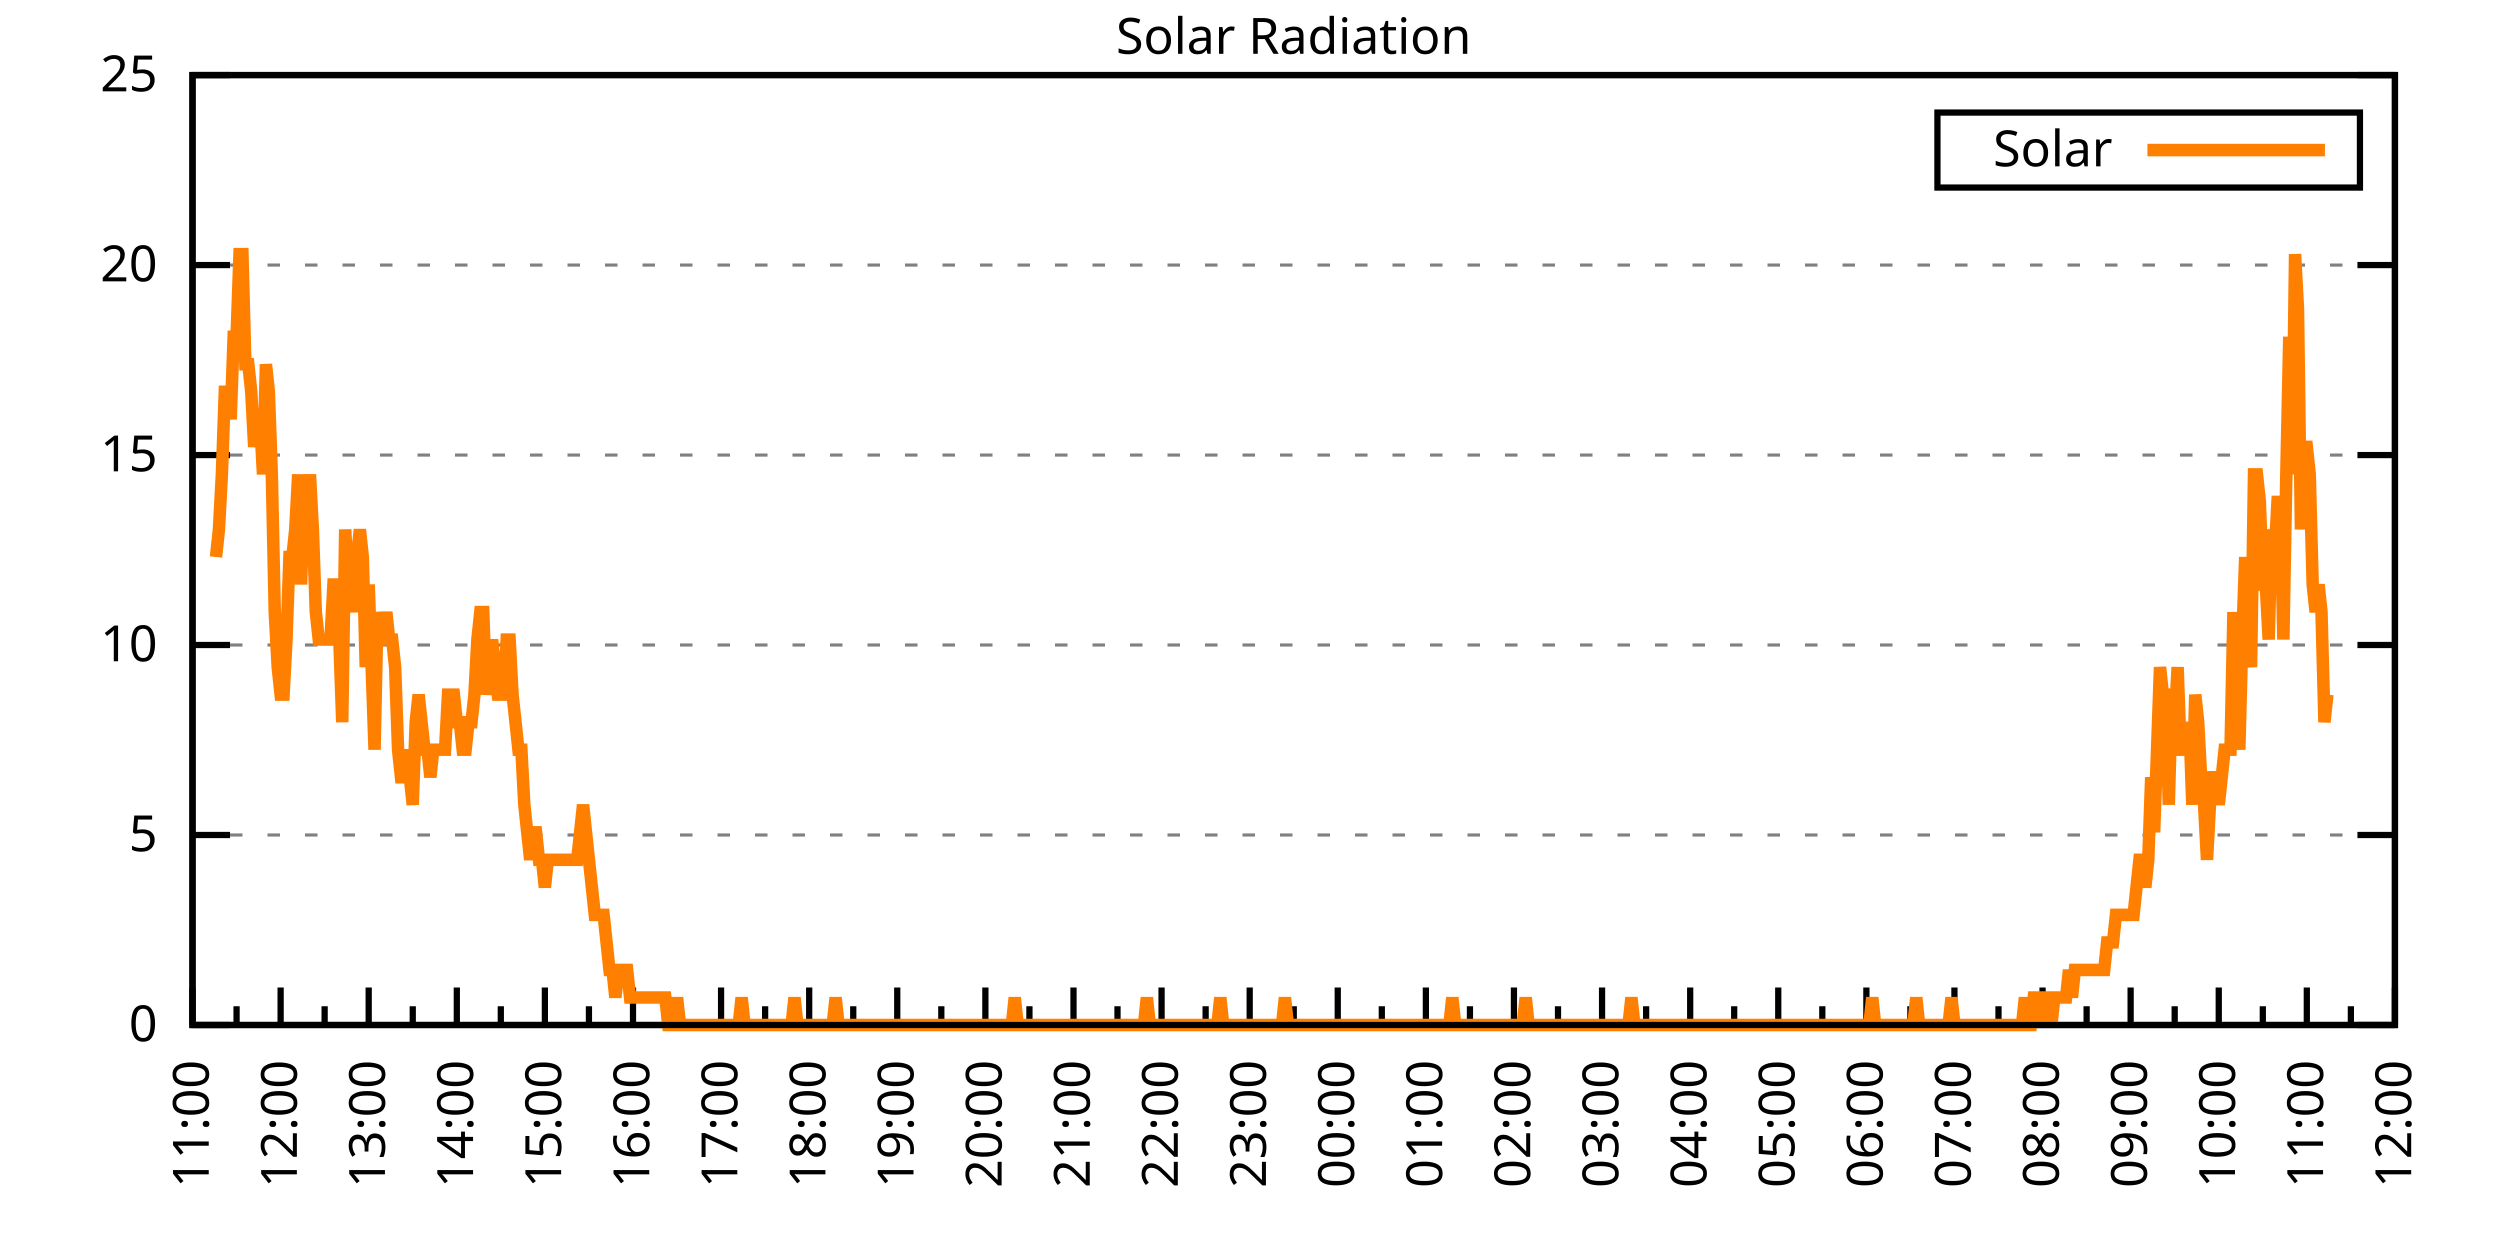
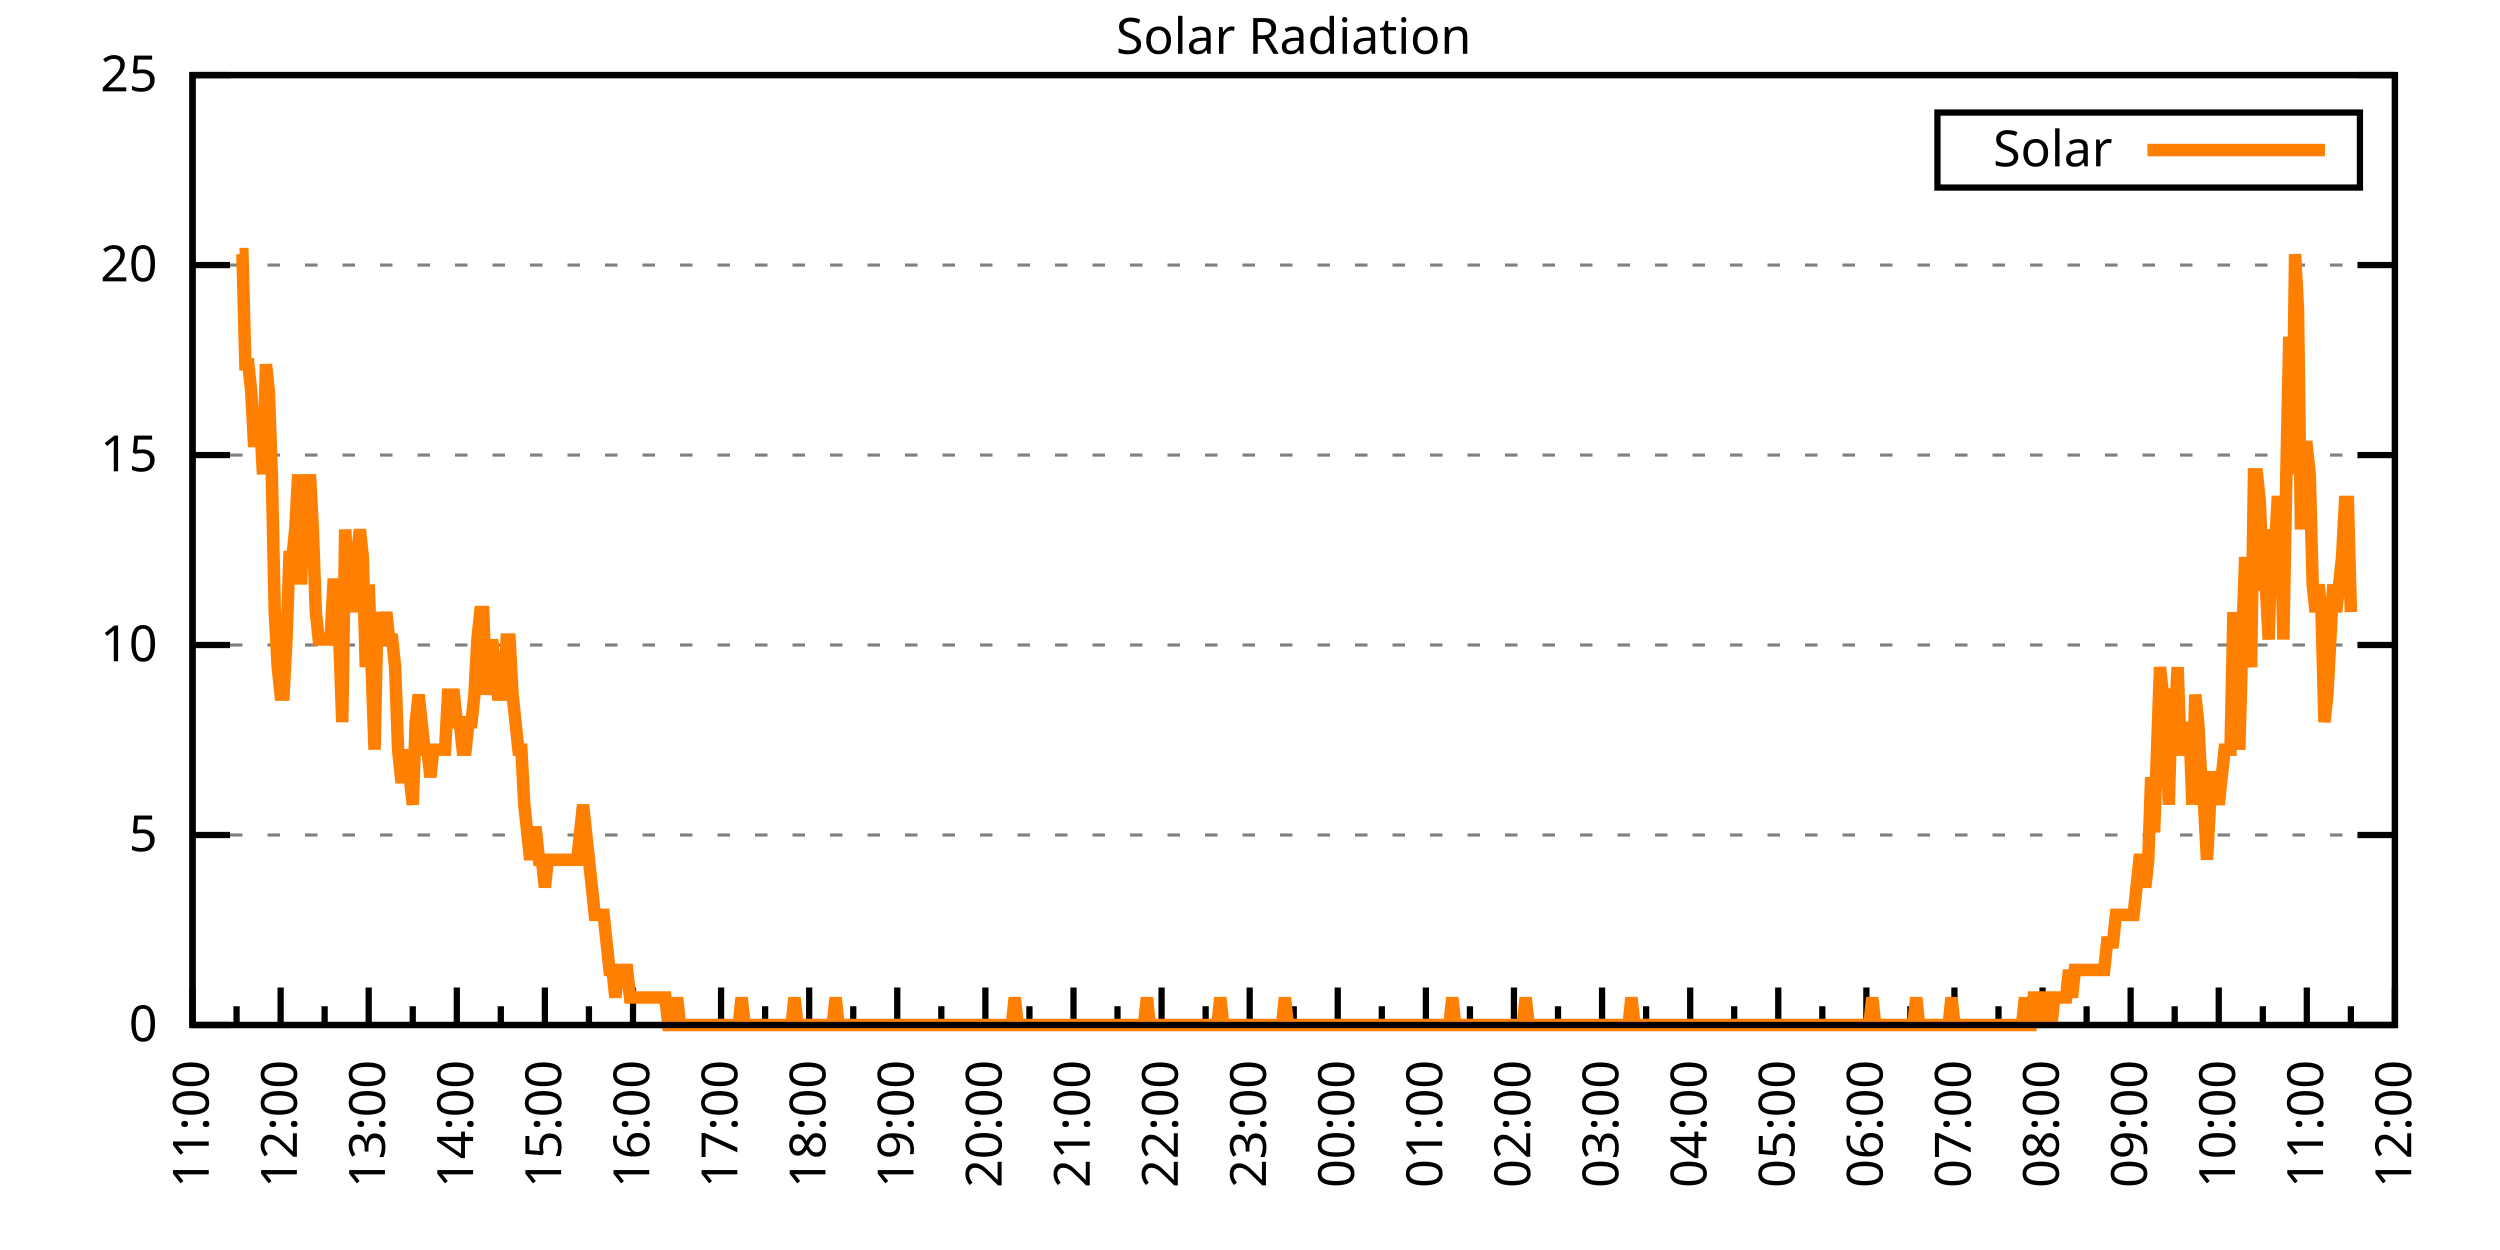
<svg xmlns="http://www.w3.org/2000/svg" xmlns:xlink="http://www.w3.org/1999/xlink" width="400" height="200" viewBox="0 0 400 200">
  <g id="gnuplot_canvas">
    <rect x="0" y="0" width="400" height="200" fill="none" />
    <defs>
      <circle id="gpDot" r="0.5" stroke-width="0.5" stroke="currentColor" />
      <path id="gpPt0" stroke-width="0.333" stroke="currentColor" d="M-1,0 h2 M0,-1 v2" />
      <path id="gpPt1" stroke-width="0.333" stroke="currentColor" d="M-1,-1 L1,1 M1,-1 L-1,1" />
      <path id="gpPt2" stroke-width="0.333" stroke="currentColor" d="M-1,0 L1,0 M0,-1 L0,1 M-1,-1 L1,1 M-1,1 L1,-1" />
      <rect id="gpPt3" stroke-width="0.333" stroke="currentColor" x="-1" y="-1" width="2" height="2" />
      <rect id="gpPt4" stroke-width="0.333" stroke="currentColor" fill="currentColor" x="-1" y="-1" width="2" height="2" />
      <circle id="gpPt5" stroke-width="0.333" stroke="currentColor" cx="0" cy="0" r="1" />
      <use xlink:href="#gpPt5" id="gpPt6" fill="currentColor" stroke="none" />
      <path id="gpPt7" stroke-width="0.333" stroke="currentColor" d="M0,-1.33 L-1.33,0.67 L1.33,0.67 z" />
      <use xlink:href="#gpPt7" id="gpPt8" fill="currentColor" stroke="none" />
      <use xlink:href="#gpPt7" id="gpPt9" stroke="currentColor" transform="rotate(180)" />
      <use xlink:href="#gpPt9" id="gpPt10" fill="currentColor" stroke="none" />
      <use xlink:href="#gpPt3" id="gpPt11" stroke="currentColor" transform="rotate(45)" />
      <use xlink:href="#gpPt11" id="gpPt12" fill="currentColor" stroke="none" />
      <path id="gpPt13" stroke-width="0.333" stroke="currentColor" d="M0,1.330 L1.265,0.411 L0.782,-1.067 L-0.782,-1.076 L-1.265,0.411 z" />
      <use xlink:href="#gpPt13" id="gpPt14" fill="currentColor" stroke="none" />
      <filter id="textbox" filterUnits="objectBoundingBox" x="0" y="0" height="1" width="1">
        <feFlood flood-color="white" flood-opacity="1" result="bgnd" />
        <feComposite in="SourceGraphic" in2="bgnd" operator="atop" />
      </filter>
      <filter id="greybox" filterUnits="objectBoundingBox" x="0" y="0" height="1" width="1">
        <feFlood flood-color="lightgrey" flood-opacity="1" result="grey" />
        <feComposite in="SourceGraphic" in2="grey" operator="atop" />
      </filter>
    </defs>
    <g fill="none" color="white" stroke="currentColor" stroke-width="1.00" stroke-linecap="butt" stroke-linejoin="miter">
</g>
    <g fill="none" color="black" stroke="currentColor" stroke-width="1.00" stroke-linecap="butt" stroke-linejoin="miter">
      <g stroke="none" shape-rendering="crispEdges">
        <polygon fill="rgb(255, 255, 255)" points="30.80,164.00 383.18,164.00 383.18,12.02 30.80,12.02 " />
      </g>
    </g>
    <g fill="none" color="black" stroke="currentColor" stroke-width="1.00" stroke-linecap="butt" stroke-linejoin="miter">
</g>
    <g fill="none" color="black" stroke="black" stroke-width="0.50" stroke-linecap="butt" stroke-linejoin="miter">
</g>
    <g fill="none" color="gray" stroke="currentColor" stroke-width="0.50" stroke-linecap="butt" stroke-linejoin="miter">
      <path stroke="gray" stroke-dasharray="2,4" class="gridline" d="M30.80,164.00 L383.19,164.00  " />
    </g>
    <g fill="none" color="gray" stroke="gray" stroke-width="1.00" stroke-linecap="butt" stroke-linejoin="miter">
</g>
    <g fill="none" color="black" stroke="currentColor" stroke-width="1.00" stroke-linecap="butt" stroke-linejoin="miter">
      <path stroke="black" d="M30.80,164.00 L36.80,164.00 M383.19,164.00 L377.19,164.00  " />
      <g transform="translate(25.20,166.60)" stroke="none" fill="black" font-family="Sans" font-size="8.00" text-anchor="end">
        <text>
          <tspan font-family="Sans"> 0</tspan>
        </text>
      </g>
    </g>
    <g fill="none" color="black" stroke="currentColor" stroke-width="1.00" stroke-linecap="butt" stroke-linejoin="miter">
</g>
    <g fill="none" color="black" stroke="black" stroke-width="0.50" stroke-linecap="butt" stroke-linejoin="miter">
</g>
    <g fill="none" color="gray" stroke="currentColor" stroke-width="0.50" stroke-linecap="butt" stroke-linejoin="miter">
      <path stroke="gray" stroke-dasharray="2,4" class="gridline" d="M30.80,133.60 L383.19,133.60  " />
    </g>
    <g fill="none" color="gray" stroke="gray" stroke-width="1.00" stroke-linecap="butt" stroke-linejoin="miter">
</g>
    <g fill="none" color="black" stroke="currentColor" stroke-width="1.00" stroke-linecap="butt" stroke-linejoin="miter">
      <path stroke="black" d="M30.80,133.60 L36.80,133.60 M383.19,133.60 L377.19,133.60  " />
      <g transform="translate(25.20,136.20)" stroke="none" fill="black" font-family="Sans" font-size="8.00" text-anchor="end">
        <text>
          <tspan font-family="Sans"> 5</tspan>
        </text>
      </g>
    </g>
    <g fill="none" color="black" stroke="currentColor" stroke-width="1.00" stroke-linecap="butt" stroke-linejoin="miter">
</g>
    <g fill="none" color="black" stroke="black" stroke-width="0.50" stroke-linecap="butt" stroke-linejoin="miter">
</g>
    <g fill="none" color="gray" stroke="currentColor" stroke-width="0.50" stroke-linecap="butt" stroke-linejoin="miter">
      <path stroke="gray" stroke-dasharray="2,4" class="gridline" d="M30.80,103.20 L383.19,103.20  " />
    </g>
    <g fill="none" color="gray" stroke="gray" stroke-width="1.00" stroke-linecap="butt" stroke-linejoin="miter">
</g>
    <g fill="none" color="black" stroke="currentColor" stroke-width="1.00" stroke-linecap="butt" stroke-linejoin="miter">
      <path stroke="black" d="M30.80,103.20 L36.80,103.20 M383.19,103.20 L377.19,103.20  " />
      <g transform="translate(25.20,105.80)" stroke="none" fill="black" font-family="Sans" font-size="8.00" text-anchor="end">
        <text>
          <tspan font-family="Sans"> 10</tspan>
        </text>
      </g>
    </g>
    <g fill="none" color="black" stroke="currentColor" stroke-width="1.00" stroke-linecap="butt" stroke-linejoin="miter">
</g>
    <g fill="none" color="black" stroke="black" stroke-width="0.50" stroke-linecap="butt" stroke-linejoin="miter">
</g>
    <g fill="none" color="gray" stroke="currentColor" stroke-width="0.50" stroke-linecap="butt" stroke-linejoin="miter">
      <path stroke="gray" stroke-dasharray="2,4" class="gridline" d="M30.80,72.81 L383.19,72.81  " />
    </g>
    <g fill="none" color="gray" stroke="gray" stroke-width="1.00" stroke-linecap="butt" stroke-linejoin="miter">
</g>
    <g fill="none" color="black" stroke="currentColor" stroke-width="1.00" stroke-linecap="butt" stroke-linejoin="miter">
      <path stroke="black" d="M30.80,72.81 L36.80,72.81 M383.19,72.81 L377.19,72.81  " />
      <g transform="translate(25.20,75.41)" stroke="none" fill="black" font-family="Sans" font-size="8.00" text-anchor="end">
        <text>
          <tspan font-family="Sans"> 15</tspan>
        </text>
      </g>
    </g>
    <g fill="none" color="black" stroke="currentColor" stroke-width="1.00" stroke-linecap="butt" stroke-linejoin="miter">
</g>
    <g fill="none" color="black" stroke="black" stroke-width="0.50" stroke-linecap="butt" stroke-linejoin="miter">
</g>
    <g fill="none" color="gray" stroke="currentColor" stroke-width="0.50" stroke-linecap="butt" stroke-linejoin="miter">
      <path stroke="gray" stroke-dasharray="2,4" class="gridline" d="M30.80,42.41 L383.19,42.41  " />
    </g>
    <g fill="none" color="gray" stroke="gray" stroke-width="1.00" stroke-linecap="butt" stroke-linejoin="miter">
</g>
    <g fill="none" color="black" stroke="currentColor" stroke-width="1.00" stroke-linecap="butt" stroke-linejoin="miter">
      <path stroke="black" d="M30.80,42.41 L36.80,42.41 M383.19,42.41 L377.19,42.41  " />
      <g transform="translate(25.20,45.01)" stroke="none" fill="black" font-family="Sans" font-size="8.00" text-anchor="end">
        <text>
          <tspan font-family="Sans"> 20</tspan>
        </text>
      </g>
    </g>
    <g fill="none" color="black" stroke="currentColor" stroke-width="1.00" stroke-linecap="butt" stroke-linejoin="miter">
</g>
    <g fill="none" color="black" stroke="black" stroke-width="0.50" stroke-linecap="butt" stroke-linejoin="miter">
</g>
    <g fill="none" color="gray" stroke="currentColor" stroke-width="0.50" stroke-linecap="butt" stroke-linejoin="miter">
      <path stroke="gray" stroke-dasharray="2,4" class="gridline" d="M30.80,12.01 L383.19,12.01  " />
    </g>
    <g fill="none" color="gray" stroke="gray" stroke-width="1.00" stroke-linecap="butt" stroke-linejoin="miter">
</g>
    <g fill="none" color="black" stroke="currentColor" stroke-width="1.00" stroke-linecap="butt" stroke-linejoin="miter">
      <path stroke="black" d="M30.80,12.01 L36.80,12.01 M383.19,12.01 L377.19,12.01  " />
      <g transform="translate(25.20,14.61)" stroke="none" fill="black" font-family="Sans" font-size="8.00" text-anchor="end">
        <text>
          <tspan font-family="Sans"> 25</tspan>
        </text>
      </g>
    </g>
    <g fill="none" color="black" stroke="currentColor" stroke-width="1.00" stroke-linecap="butt" stroke-linejoin="miter">
      <path stroke="black" d="M30.80,164.00 L30.80,158.00  " />
      <g transform="translate(33.40,169.60) rotate(270)" stroke="none" fill="black" font-family="Sans" font-size="8.00" text-anchor="end">
        <text>
          <tspan font-family="Sans">11:00</tspan>
        </text>
      </g>
    </g>
    <g fill="none" color="black" stroke="currentColor" stroke-width="1.00" stroke-linecap="butt" stroke-linejoin="miter">
      <path stroke="black" d="M37.85,164.00 L37.85,161.00 M44.90,164.00 L44.90,158.00  " />
      <g transform="translate(47.50,169.60) rotate(270)" stroke="none" fill="black" font-family="Sans" font-size="8.00" text-anchor="end">
        <text>
          <tspan font-family="Sans">12:00</tspan>
        </text>
      </g>
    </g>
    <g fill="none" color="black" stroke="currentColor" stroke-width="1.00" stroke-linecap="butt" stroke-linejoin="miter">
      <path stroke="black" d="M51.94,164.00 L51.94,161.00 M58.99,164.00 L58.99,158.00  " />
      <g transform="translate(61.59,169.60) rotate(270)" stroke="none" fill="black" font-family="Sans" font-size="8.00" text-anchor="end">
        <text>
          <tspan font-family="Sans">13:00</tspan>
        </text>
      </g>
    </g>
    <g fill="none" color="black" stroke="currentColor" stroke-width="1.00" stroke-linecap="butt" stroke-linejoin="miter">
      <path stroke="black" d="M66.04,164.00 L66.04,161.00 M73.09,164.00 L73.09,158.00  " />
      <g transform="translate(75.69,169.60) rotate(270)" stroke="none" fill="black" font-family="Sans" font-size="8.00" text-anchor="end">
        <text>
          <tspan font-family="Sans">14:00</tspan>
        </text>
      </g>
    </g>
    <g fill="none" color="black" stroke="currentColor" stroke-width="1.00" stroke-linecap="butt" stroke-linejoin="miter">
      <path stroke="black" d="M80.13,164.00 L80.13,161.00 M87.18,164.00 L87.18,158.00  " />
      <g transform="translate(89.78,169.60) rotate(270)" stroke="none" fill="black" font-family="Sans" font-size="8.00" text-anchor="end">
        <text>
          <tspan font-family="Sans">15:00</tspan>
        </text>
      </g>
    </g>
    <g fill="none" color="black" stroke="currentColor" stroke-width="1.00" stroke-linecap="butt" stroke-linejoin="miter">
      <path stroke="black" d="M94.23,164.00 L94.23,161.00 M101.28,164.00 L101.28,158.00  " />
      <g transform="translate(103.88,169.60) rotate(270)" stroke="none" fill="black" font-family="Sans" font-size="8.00" text-anchor="end">
        <text>
          <tspan font-family="Sans">16:00</tspan>
        </text>
      </g>
    </g>
    <g fill="none" color="black" stroke="currentColor" stroke-width="1.00" stroke-linecap="butt" stroke-linejoin="miter">
      <path stroke="black" d="M108.33,164.00 L108.33,161.00 M115.37,164.00 L115.37,158.00  " />
      <g transform="translate(117.97,169.60) rotate(270)" stroke="none" fill="black" font-family="Sans" font-size="8.00" text-anchor="end">
        <text>
          <tspan font-family="Sans">17:00</tspan>
        </text>
      </g>
    </g>
    <g fill="none" color="black" stroke="currentColor" stroke-width="1.00" stroke-linecap="butt" stroke-linejoin="miter">
      <path stroke="black" d="M122.42,164.00 L122.42,161.00 M129.47,164.00 L129.47,158.00  " />
      <g transform="translate(132.07,169.60) rotate(270)" stroke="none" fill="black" font-family="Sans" font-size="8.00" text-anchor="end">
        <text>
          <tspan font-family="Sans">18:00</tspan>
        </text>
      </g>
    </g>
    <g fill="none" color="black" stroke="currentColor" stroke-width="1.00" stroke-linecap="butt" stroke-linejoin="miter">
      <path stroke="black" d="M136.52,164.00 L136.52,161.00 M143.56,164.00 L143.56,158.00  " />
      <g transform="translate(146.16,169.60) rotate(270)" stroke="none" fill="black" font-family="Sans" font-size="8.00" text-anchor="end">
        <text>
          <tspan font-family="Sans">19:00</tspan>
        </text>
      </g>
    </g>
    <g fill="none" color="black" stroke="currentColor" stroke-width="1.00" stroke-linecap="butt" stroke-linejoin="miter">
      <path stroke="black" d="M150.61,164.00 L150.61,161.00 M157.66,164.00 L157.66,158.00  " />
      <g transform="translate(160.26,169.60) rotate(270)" stroke="none" fill="black" font-family="Sans" font-size="8.00" text-anchor="end">
        <text>
          <tspan font-family="Sans">20:00</tspan>
        </text>
      </g>
    </g>
    <g fill="none" color="black" stroke="currentColor" stroke-width="1.00" stroke-linecap="butt" stroke-linejoin="miter">
      <path stroke="black" d="M164.71,164.00 L164.71,161.00 M171.76,164.00 L171.76,158.00  " />
      <g transform="translate(174.36,169.60) rotate(270)" stroke="none" fill="black" font-family="Sans" font-size="8.00" text-anchor="end">
        <text>
          <tspan font-family="Sans">21:00</tspan>
        </text>
      </g>
    </g>
    <g fill="none" color="black" stroke="currentColor" stroke-width="1.00" stroke-linecap="butt" stroke-linejoin="miter">
      <path stroke="black" d="M178.80,164.00 L178.80,161.00 M185.85,164.00 L185.85,158.00  " />
      <g transform="translate(188.45,169.60) rotate(270)" stroke="none" fill="black" font-family="Sans" font-size="8.00" text-anchor="end">
        <text>
          <tspan font-family="Sans">22:00</tspan>
        </text>
      </g>
    </g>
    <g fill="none" color="black" stroke="currentColor" stroke-width="1.00" stroke-linecap="butt" stroke-linejoin="miter">
      <path stroke="black" d="M192.90,164.00 L192.90,161.00 M199.95,164.00 L199.95,158.00  " />
      <g transform="translate(202.55,169.60) rotate(270)" stroke="none" fill="black" font-family="Sans" font-size="8.00" text-anchor="end">
        <text>
          <tspan font-family="Sans">23:00</tspan>
        </text>
      </g>
    </g>
    <g fill="none" color="black" stroke="currentColor" stroke-width="1.00" stroke-linecap="butt" stroke-linejoin="miter">
      <path stroke="black" d="M207.00,164.00 L207.00,161.00 M214.04,164.00 L214.04,158.00  " />
      <g transform="translate(216.64,169.60) rotate(270)" stroke="none" fill="black" font-family="Sans" font-size="8.00" text-anchor="end">
        <text>
          <tspan font-family="Sans">00:00</tspan>
        </text>
      </g>
    </g>
    <g fill="none" color="black" stroke="currentColor" stroke-width="1.00" stroke-linecap="butt" stroke-linejoin="miter">
      <path stroke="black" d="M221.09,164.00 L221.09,161.00 M228.14,164.00 L228.14,158.00  " />
      <g transform="translate(230.74,169.60) rotate(270)" stroke="none" fill="black" font-family="Sans" font-size="8.00" text-anchor="end">
        <text>
          <tspan font-family="Sans">01:00</tspan>
        </text>
      </g>
    </g>
    <g fill="none" color="black" stroke="currentColor" stroke-width="1.00" stroke-linecap="butt" stroke-linejoin="miter">
      <path stroke="black" d="M235.19,164.00 L235.19,161.00 M242.23,164.00 L242.23,158.00  " />
      <g transform="translate(244.83,169.60) rotate(270)" stroke="none" fill="black" font-family="Sans" font-size="8.00" text-anchor="end">
        <text>
          <tspan font-family="Sans">02:00</tspan>
        </text>
      </g>
    </g>
    <g fill="none" color="black" stroke="currentColor" stroke-width="1.00" stroke-linecap="butt" stroke-linejoin="miter">
      <path stroke="black" d="M249.28,164.00 L249.28,161.00 M256.33,164.00 L256.33,158.00  " />
      <g transform="translate(258.93,169.60) rotate(270)" stroke="none" fill="black" font-family="Sans" font-size="8.00" text-anchor="end">
        <text>
          <tspan font-family="Sans">03:00</tspan>
        </text>
      </g>
    </g>
    <g fill="none" color="black" stroke="currentColor" stroke-width="1.00" stroke-linecap="butt" stroke-linejoin="miter">
      <path stroke="black" d="M263.38,164.00 L263.38,161.00 M270.43,164.00 L270.43,158.00  " />
      <g transform="translate(273.03,169.60) rotate(270)" stroke="none" fill="black" font-family="Sans" font-size="8.00" text-anchor="end">
        <text>
          <tspan font-family="Sans">04:00</tspan>
        </text>
      </g>
    </g>
    <g fill="none" color="black" stroke="currentColor" stroke-width="1.00" stroke-linecap="butt" stroke-linejoin="miter">
      <path stroke="black" d="M277.47,164.00 L277.47,161.00 M284.52,164.00 L284.52,158.00  " />
      <g transform="translate(287.12,169.60) rotate(270)" stroke="none" fill="black" font-family="Sans" font-size="8.00" text-anchor="end">
        <text>
          <tspan font-family="Sans">05:00</tspan>
        </text>
      </g>
    </g>
    <g fill="none" color="black" stroke="currentColor" stroke-width="1.00" stroke-linecap="butt" stroke-linejoin="miter">
      <path stroke="black" d="M291.57,164.00 L291.57,161.00 M298.62,164.00 L298.62,158.00  " />
      <g transform="translate(301.22,169.60) rotate(270)" stroke="none" fill="black" font-family="Sans" font-size="8.00" text-anchor="end">
        <text>
          <tspan font-family="Sans">06:00</tspan>
        </text>
      </g>
    </g>
    <g fill="none" color="black" stroke="currentColor" stroke-width="1.00" stroke-linecap="butt" stroke-linejoin="miter">
      <path stroke="black" d="M305.66,164.00 L305.66,161.00 M312.71,164.00 L312.71,158.00  " />
      <g transform="translate(315.31,169.60) rotate(270)" stroke="none" fill="black" font-family="Sans" font-size="8.00" text-anchor="end">
        <text>
          <tspan font-family="Sans">07:00</tspan>
        </text>
      </g>
    </g>
    <g fill="none" color="black" stroke="currentColor" stroke-width="1.00" stroke-linecap="butt" stroke-linejoin="miter">
      <path stroke="black" d="M319.76,164.00 L319.76,161.00 M326.81,164.00 L326.81,158.00  " />
      <g transform="translate(329.41,169.60) rotate(270)" stroke="none" fill="black" font-family="Sans" font-size="8.00" text-anchor="end">
        <text>
          <tspan font-family="Sans">08:00</tspan>
        </text>
      </g>
    </g>
    <g fill="none" color="black" stroke="currentColor" stroke-width="1.00" stroke-linecap="butt" stroke-linejoin="miter">
      <path stroke="black" d="M333.86,164.00 L333.86,161.00 M340.90,164.00 L340.90,158.00  " />
      <g transform="translate(343.50,169.60) rotate(270)" stroke="none" fill="black" font-family="Sans" font-size="8.00" text-anchor="end">
        <text>
          <tspan font-family="Sans">09:00</tspan>
        </text>
      </g>
    </g>
    <g fill="none" color="black" stroke="currentColor" stroke-width="1.00" stroke-linecap="butt" stroke-linejoin="miter">
      <path stroke="black" d="M347.95,164.00 L347.95,161.00 M355.00,164.00 L355.00,158.00  " />
      <g transform="translate(357.60,169.60) rotate(270)" stroke="none" fill="black" font-family="Sans" font-size="8.00" text-anchor="end">
        <text>
          <tspan font-family="Sans">10:00</tspan>
        </text>
      </g>
    </g>
    <g fill="none" color="black" stroke="currentColor" stroke-width="1.00" stroke-linecap="butt" stroke-linejoin="miter">
      <path stroke="black" d="M362.05,164.00 L362.05,161.00 M369.09,164.00 L369.09,158.00  " />
      <g transform="translate(371.69,169.60) rotate(270)" stroke="none" fill="black" font-family="Sans" font-size="8.00" text-anchor="end">
        <text>
          <tspan font-family="Sans">11:00</tspan>
        </text>
      </g>
    </g>
    <g fill="none" color="black" stroke="currentColor" stroke-width="1.00" stroke-linecap="butt" stroke-linejoin="miter">
      <path stroke="black" d="M376.14,164.00 L376.14,161.00 M383.19,164.00 L383.19,158.00  " />
      <g transform="translate(385.79,169.60) rotate(270)" stroke="none" fill="black" font-family="Sans" font-size="8.00" text-anchor="end">
        <text>
          <tspan font-family="Sans">12:00</tspan>
        </text>
      </g>
    </g>
    <g fill="none" color="black" stroke="currentColor" stroke-width="1.00" stroke-linecap="butt" stroke-linejoin="miter">
</g>
    <g fill="none" color="black" stroke="currentColor" stroke-width="1.00" stroke-linecap="butt" stroke-linejoin="miter">
      <path stroke="black" d="M30.80,12.01 L30.80,164.00 L383.19,164.00 L383.19,12.01 L30.80,12.01 Z  " />
    </g>
    <g fill="none" color="black" stroke="currentColor" stroke-width="1.00" stroke-linecap="butt" stroke-linejoin="miter">
      <g transform="translate(6.80,88.01) rotate(270)" stroke="none" fill="black" font-family="Sans" font-size="8.00" text-anchor="middle">
        <text />
      </g>
    </g>
    <g fill="none" color="black" stroke="currentColor" stroke-width="1.00" stroke-linecap="butt" stroke-linejoin="miter">
</g>
    <g fill="none" color="black" stroke="currentColor" stroke-width="1.00" stroke-linecap="butt" stroke-linejoin="miter">
      <path stroke="black" d="M309.99,30.01 L309.99,18.01 L377.59,18.01 L377.59,30.01 L309.99,30.01 Z  " />
    </g>
    <g id="Solar_Radiation_plot_1">
      <g fill="none" color="white" stroke="black" stroke-width="2.00" stroke-linecap="butt" stroke-linejoin="miter">
</g>
      <g fill="none" color="black" stroke="currentColor" stroke-width="2.00" stroke-linecap="butt" stroke-linejoin="miter">
        <g transform="translate(337.99,26.61)" stroke="none" fill="black" font-family="Sans" font-size="8.00" text-anchor="end">
          <text>
            <tspan font-family="Sans">Solar</tspan>
          </text>
        </g>
      </g>
      <g fill="none" color="black" stroke="currentColor" stroke-width="2.00" stroke-linecap="butt" stroke-linejoin="miter">
-         <path stroke="rgb(255, 127,   0)" d="M343.59,24.01 L371.99,24.01 M34.56,89.12 L35.03,84.71 L35.50,75.90 L35.97,62.69 L36.44,62.69 L36.91,67.09   L37.38,53.88 L37.85,53.88 L38.32,40.66 L38.79,40.66 L39.26,58.28 L39.73,58.28 L40.20,62.69 L40.67,71.50   L41.14,67.09 L41.61,67.09 L42.08,75.90 L42.55,58.28 L43.02,62.69 L43.49,75.90 L43.96,97.93 L44.43,106.74   L44.90,111.14 L45.37,111.14 L45.84,102.33 L46.31,89.12 L46.78,89.12 L47.24,84.71 L47.71,75.90 L48.18,93.52   L48.65,75.90 L49.12,84.71 L49.59,75.90 L50.06,84.71 L50.53,97.93 L51.00,102.33 L51.47,102.33 L51.94,102.33   L52.41,102.33 L52.88,102.33 L53.35,93.52 L53.82,93.52 L54.29,102.33 L54.76,115.55 L55.23,84.71 L55.70,93.52   L56.17,93.52 L56.64,97.93 L57.11,89.12 L57.58,84.71 L58.05,89.12 L58.52,106.74 L58.99,93.52 L59.46,106.74   L59.93,119.95 L60.40,97.93 L60.87,102.33 L61.34,102.33 L61.81,97.93 L62.28,102.33 L62.75,102.33 L63.22,106.74   L63.69,119.95 L64.16,124.36 L64.63,124.36 L65.10,119.95 L65.57,124.36 L66.04,128.76 L66.51,115.55 L66.98,111.14   L67.45,115.55 L67.92,119.95 L68.39,119.95 L68.86,124.36 L69.33,119.95 L69.80,119.95 L70.27,119.95 L70.74,119.95   L71.21,119.95 L71.68,111.14 L72.15,111.14 L72.62,111.14 L73.09,115.55 L73.56,115.55 L74.03,119.95 L74.50,119.95   L74.97,115.55 L75.44,115.55 L75.91,111.14 L76.38,102.33 L76.85,97.93 L77.32,97.93 L77.79,111.14 L78.26,106.74   L78.73,102.33 L79.19,106.74 L79.66,111.14 L80.13,111.14 L80.60,111.14 L81.07,102.33 L81.54,102.33 L82.01,111.14   L82.48,115.55 L82.95,119.95 L83.42,119.95 L83.89,128.76 L84.36,133.17 L84.83,137.57 L85.30,133.17 L85.77,133.17   L86.24,137.57 L86.71,137.57 L87.18,141.98 L87.65,137.57 L88.12,137.57 L88.59,137.57 L89.06,137.57 L89.53,137.57   L90.00,137.57 L90.47,137.57 L90.94,137.57 L91.41,137.57 L91.88,137.57 L92.35,137.57 L92.82,133.17 L93.29,128.76   L93.76,133.17 L94.23,137.57 L94.70,141.98 L95.17,146.38 L95.64,146.38 L96.11,146.38 L96.58,146.38 L97.05,150.79   L97.52,155.19 L97.99,155.19 L98.46,159.60 L98.93,155.19 L99.40,155.19 L99.87,155.19 L100.34,155.19 L100.81,159.60   L101.28,159.60 L101.75,159.60 L102.22,159.60 L102.69,159.60 L103.16,159.60 L103.63,159.60 L104.10,159.60 L104.57,159.60   L105.04,159.60 L105.51,159.60 L105.98,159.60 L106.45,159.60 L106.92,164.00 L107.39,164.00 L107.86,164.00 L108.33,159.60   L108.80,164.00 L109.27,164.00 L109.74,164.00 L110.21,164.00 L110.68,164.00 L110.91,164.00 L111.38,164.00 L112.08,164.00   L112.55,164.00 L113.02,164.00 L113.49,164.00 L113.96,164.00 L114.43,164.00 L114.90,164.00 L115.37,164.00 L115.84,164.00   L116.31,164.00 L116.78,164.00 L117.25,164.00 L117.72,164.00 L118.19,164.00 L118.66,159.60 L119.13,164.00 L119.60,164.00   L120.07,164.00 L120.54,164.00 L121.01,164.00 L121.48,164.00 L121.95,164.00 L122.42,164.00 L122.89,164.00 L123.36,164.00   L123.83,164.00 L124.30,164.00 L124.77,164.00 L125.24,164.00 L125.71,164.00 L126.18,164.00 L126.65,164.00 L127.12,159.60   L127.59,164.00 L128.06,164.00 L128.53,164.00 L129.00,164.00 L129.47,164.00 L129.94,164.00 L130.41,164.00 L130.88,164.00   L131.35,164.00 L131.82,164.00 L132.29,164.00 L132.76,164.00 L133.23,164.00 L133.70,159.60 L134.17,164.00 L134.64,164.00   L135.11,164.00 L135.58,164.00 L136.05,164.00 L136.52,164.00 L136.99,164.00 L137.46,164.00 L137.93,164.00 L138.40,164.00   L138.87,164.00 L139.34,164.00 L139.81,164.00 L140.28,164.00 L140.75,164.00 L141.22,164.00 L141.69,164.00 L142.16,164.00   L142.63,164.00 L143.09,164.00 L143.56,164.00 L144.03,164.00 L144.50,164.00 L144.97,164.00 L145.44,164.00 L145.91,164.00   L146.38,164.00 L146.85,164.00 L147.32,164.00 L147.79,164.00 L148.26,164.00 L148.73,164.00 L149.20,164.00 L149.67,164.00   L150.14,164.00 L150.61,164.00 L151.08,164.00 L151.55,164.00 L152.02,164.00 L152.49,164.00 L152.96,164.00 L153.43,164.00   L153.90,164.00 L154.37,164.00 L154.84,164.00 L155.31,164.00 L155.78,164.00 L156.25,164.00 L156.72,164.00 L157.19,164.00   L157.66,164.00 L158.13,164.00 L158.60,164.00 L159.07,164.00 L159.54,164.00 L160.01,164.00 L160.48,164.00 L160.95,164.00   L161.42,164.00 L161.89,164.00 L162.36,159.60 L162.83,164.00 L163.30,164.00 L163.77,164.00 L164.24,164.00 L164.71,164.00   L165.18,164.00 L165.65,164.00 L166.12,164.00 L166.59,164.00 L167.06,164.00 L167.53,164.00 L168.00,164.00 L168.47,164.00   L168.94,164.00 L169.41,164.00 L169.88,164.00 L170.35,164.00 L170.82,164.00 L171.29,164.00 L171.76,164.00 L172.23,164.00   L172.70,164.00 L173.17,164.00 L173.64,164.00 L174.11,164.00 L174.58,164.00 L175.04,164.00 L175.51,164.00 L175.98,164.00   L176.45,164.00 L176.92,164.00 L177.39,164.00 L177.86,164.00 L178.33,164.00 L178.80,164.00 L179.27,164.00 L179.74,164.00   L180.21,164.00 L180.68,164.00 L181.15,164.00 L181.62,164.00 L182.09,164.00 L182.56,164.00 L183.03,164.00 L183.50,159.60   L183.97,164.00 L184.44,164.00 L184.91,164.00 L185.38,164.00 L185.85,164.00 L186.32,164.00 L186.79,164.00 L187.26,164.00   L187.73,164.00 L188.20,164.00 L188.67,164.00 L189.14,164.00 L189.61,164.00 L190.08,164.00 L190.55,164.00 L191.02,164.00   L191.49,164.00 L191.96,164.00 L192.43,164.00 L192.90,164.00 L193.37,164.00 L193.84,164.00 L194.31,164.00 L194.78,164.00   L195.25,159.60 L195.72,164.00 L196.19,164.00 L196.66,164.00 L197.13,164.00 L197.60,164.00 L198.07,164.00 L198.54,164.00   L199.01,164.00 L199.48,164.00 L199.95,164.00 L200.42,164.00 L200.89,164.00 L201.36,164.00 L201.83,164.00 L202.30,164.00   L202.77,164.00 L203.24,164.00 L203.71,164.00 L204.18,164.00 L204.65,164.00 L205.12,164.00 L205.59,159.60 L206.06,164.00   L206.53,164.00 L207.00,164.00 L207.46,164.00 L207.93,164.00 L208.40,164.00 L208.87,164.00 L209.34,164.00 L209.81,164.00   L210.28,164.00 L210.75,164.00 L211.22,164.00 L211.69,164.00 L212.16,164.00 L212.63,164.00 L213.10,164.00 L213.57,164.00   L214.04,164.00 L214.51,164.00 L214.98,164.00 L215.45,164.00 L215.92,164.00 L216.39,164.00 L216.86,164.00 L217.33,164.00   L217.80,164.00 L218.27,164.00 L218.74,164.00 L219.21,164.00 L219.68,164.00 L220.15,164.00 L220.62,164.00 L221.09,164.00   L221.56,164.00 L222.03,164.00 L222.50,164.00 L222.97,164.00 L223.44,164.00 L223.91,164.00 L224.38,164.00 L224.85,164.00   L225.32,164.00 L225.79,164.00 L226.26,164.00 L226.73,164.00 L227.20,164.00 L227.67,164.00 L228.14,164.00 L228.61,164.00   L229.08,164.00 L229.55,164.00 L230.02,164.00 L230.49,164.00 L230.96,164.00 L231.43,164.00 L231.90,164.00 L232.37,159.60   L232.84,164.00 L233.31,164.00 L233.78,164.00 L234.25,164.00 L234.72,164.00 L235.19,164.00 L235.66,164.00 L236.13,164.00   L236.60,164.00 L237.07,164.00 L237.54,164.00 L238.01,164.00 L238.48,164.00 L238.95,164.00 L239.41,164.00 L239.88,164.00   L240.35,164.00 L240.82,164.00 L241.29,164.00 L241.76,164.00 L242.23,164.00 L242.70,164.00 L243.17,164.00 L243.64,164.00   L244.11,159.60 L244.58,164.00 L245.05,164.00 L245.52,164.00 L245.99,164.00 L246.46,164.00 L246.93,164.00 L247.40,164.00   L247.87,164.00 L248.34,164.00 L248.81,164.00 L249.28,164.00 L249.75,164.00 L250.22,164.00 L250.69,164.00 L251.16,164.00   L251.63,164.00 L252.10,164.00 L252.57,164.00 L253.04,164.00 L253.51,164.00 L253.98,164.00 L254.45,164.00 L254.92,164.00   L255.39,164.00 L255.86,164.00 L256.33,164.00 L256.80,164.00 L257.27,164.00 L257.74,164.00 L258.21,164.00 L258.68,164.00   L259.15,164.00 L259.62,164.00 L260.09,164.00 L260.56,164.00 L261.03,159.60 L261.50,164.00 L261.97,164.00 L262.44,164.00   L262.91,164.00 L263.38,164.00 L263.85,164.00 L264.32,164.00 L264.79,164.00 L265.26,164.00 L265.73,164.00 L266.20,164.00   L266.67,164.00 L267.14,164.00 L267.61,164.00 L268.08,164.00 L268.55,164.00 L269.02,164.00 L269.49,164.00 L269.96,164.00   L270.43,164.00 L270.90,164.00 L271.36,164.00 L271.83,164.00 L272.30,164.00 L272.77,164.00 L273.24,164.00 L273.71,164.00   L274.18,164.00 L274.65,164.00 L275.12,164.00 L275.59,164.00 L276.06,164.00 L276.53,164.00 L277.00,164.00 L277.47,164.00   L277.94,164.00 L278.41,164.00 L278.88,164.00 L279.35,164.00 L279.82,164.00 L280.29,164.00 L280.76,164.00 L281.23,164.00   L281.70,164.00 L282.17,164.00 L282.64,164.00 L283.11,164.00 L283.58,164.00 L284.05,164.00 L284.52,164.00 L284.99,164.00   L285.46,164.00 L285.93,164.00 L286.40,164.00 L286.87,164.00 L287.34,164.00 L287.81,164.00 L288.28,164.00 L288.75,164.00   L289.22,164.00 L289.69,164.00 L290.16,164.00 L290.63,164.00 L291.10,164.00 L291.57,164.00 L292.04,164.00 L292.51,164.00   L292.98,164.00 L293.45,164.00 L293.92,164.00 L294.39,164.00 L294.86,164.00 L295.33,164.00 L295.80,164.00 L296.27,164.00   L296.74,164.00 L297.21,164.00 L297.68,164.00 L298.15,164.00 L298.62,164.00 L299.09,164.00 L299.56,159.60 L300.03,164.00   L300.50,164.00 L300.97,164.00 L301.44,164.00 L301.91,164.00 L302.38,164.00 L302.85,164.00 L303.31,164.00 L303.78,164.00   L304.25,164.00 L304.72,164.00 L305.19,164.00 L305.66,164.00 L306.13,164.00 L306.60,159.60 L307.07,164.00 L307.54,164.00   L308.01,164.00 L308.48,164.00 L308.95,164.00 L309.42,164.00 L309.89,164.00 L310.36,164.00 L310.83,164.00 L311.30,164.00   L311.77,164.00 L312.24,159.60 L312.71,164.00 L313.18,164.00 L313.65,164.00 L314.12,164.00 L314.59,164.00 L315.06,164.00   L315.53,164.00 L316.00,164.00 L316.47,164.00 L316.94,164.00 L317.41,164.00 L317.88,164.00 L318.35,164.00 L318.82,164.00   L319.29,164.00 L319.76,164.00 L320.23,164.00 L320.70,164.00 L321.17,164.00 L321.64,164.00 L322.11,164.00 L322.58,164.00   L323.05,164.00 L323.52,164.00 L323.99,159.60 L324.46,164.00 L324.93,164.00 L325.40,159.60 L325.87,159.60 L326.34,164.00   L326.81,159.60 L327.28,159.60 L327.75,159.60 L328.22,164.00 L328.69,159.60 L329.16,159.60 L329.63,159.60 L330.10,159.60   L330.57,159.60 L331.04,155.19 L331.51,159.60 L331.98,155.19 L332.45,155.19 L332.92,155.19 L333.39,155.19 L333.86,155.19   L334.33,155.19 L334.80,155.19 L335.26,155.19 L335.73,155.19 L336.20,155.19 L336.67,155.19 L337.14,150.79 L337.61,150.79   L338.08,150.79 L338.55,146.38 L339.02,146.38 L339.49,146.38 L339.96,146.38 L340.43,146.38 L340.90,146.38 L341.37,146.38   L341.84,141.98 L342.31,137.57 L342.78,137.57 L343.25,141.98 L343.72,137.57 L344.19,124.36 L344.66,133.17 L345.13,119.95   L345.60,106.74 L346.07,111.14 L346.54,111.14 L347.01,128.76 L347.48,111.14 L347.95,115.55 L348.42,106.74 L348.89,119.95   L349.36,119.95 L349.83,119.95 L350.30,115.55 L350.77,128.76 L351.24,111.14 L351.71,115.55 L352.18,124.36 L352.65,128.76   L353.12,137.57 L353.59,128.76 L354.06,124.36 L354.53,124.36 L355.00,128.76 L355.47,124.36 L355.94,119.95 L356.41,119.95   L356.88,119.95 L357.35,97.93 L357.82,111.14 L358.29,119.95 L358.76,102.33 L359.23,89.12 L359.70,102.33 L360.17,106.74   L360.64,75.90 L361.11,75.90 L361.58,80.31 L362.05,93.52 L362.52,93.52 L362.99,102.33 L363.46,84.71 L363.93,89.12   L364.40,80.31 L364.87,80.31 L365.34,102.33 L365.81,75.90 L366.28,53.88 L366.75,75.90 L367.21,40.66 L367.68,49.47   L368.15,84.71 L368.62,71.50 L369.09,71.50 L369.56,75.90 L370.03,93.52 L370.50,97.93 L370.97,93.52 L371.44,97.93   L371.91,115.55 L372.38,111.14  " />
+         <path stroke="rgb(255, 127,   0)" d="M343.59,24.01 L371.99,24.01 M38.32,40.66 L38.79,40.66 L39.26,58.28 L39.73,58.28 L40.20,62.69 L40.67,71.50   L41.14,67.09 L41.61,67.09 L42.08,75.90 L42.55,58.28 L43.02,62.69 L43.49,75.90 L43.96,97.93 L44.43,106.74   L44.90,111.14 L45.37,111.14 L45.84,102.33 L46.31,89.12 L46.78,89.12 L47.24,84.71 L47.71,75.90 L48.18,93.52   L48.65,75.90 L49.12,84.71 L49.59,75.90 L50.06,84.71 L50.53,97.93 L51.00,102.33 L51.47,102.33 L51.94,102.33   L52.41,102.33 L52.88,102.33 L53.35,93.52 L53.82,93.52 L54.29,102.33 L54.76,115.55 L55.23,84.71 L55.70,93.52   L56.17,93.52 L56.64,97.93 L57.11,89.12 L57.58,84.71 L58.05,89.12 L58.52,106.74 L58.99,93.52 L59.46,106.74   L59.93,119.95 L60.40,97.93 L60.87,102.33 L61.34,102.33 L61.81,97.93 L62.28,102.33 L62.75,102.33 L63.22,106.74   L63.69,119.95 L64.16,124.36 L64.63,124.36 L65.10,119.95 L65.57,124.36 L66.04,128.76 L66.51,115.55 L66.98,111.14   L67.45,115.55 L67.92,119.95 L68.39,119.95 L68.86,124.36 L69.33,119.95 L69.80,119.95 L70.27,119.95 L70.74,119.95   L71.21,119.95 L71.68,111.14 L72.15,111.14 L72.62,111.14 L73.09,115.55 L73.56,115.55 L74.03,119.95 L74.50,119.95   L74.97,115.55 L75.44,115.55 L75.91,111.14 L76.38,102.33 L76.85,97.93 L77.32,97.93 L77.79,111.14 L78.26,106.74   L78.73,102.33 L79.19,106.74 L79.66,111.14 L80.13,111.14 L80.60,111.14 L81.07,102.33 L81.54,102.33 L82.01,111.14   L82.48,115.55 L82.95,119.95 L83.42,119.95 L83.89,128.76 L84.36,133.17 L84.83,137.57 L85.30,133.17 L85.77,133.17   L86.24,137.57 L86.71,137.57 L87.18,141.98 L87.65,137.57 L88.12,137.57 L88.59,137.57 L89.06,137.57 L89.53,137.57   L90.00,137.57 L90.47,137.57 L90.94,137.57 L91.41,137.57 L91.88,137.57 L92.35,137.57 L92.82,133.17 L93.29,128.76   L93.76,133.17 L94.23,137.57 L94.70,141.98 L95.17,146.38 L95.64,146.38 L96.11,146.38 L96.58,146.38 L97.05,150.79   L97.52,155.19 L97.99,155.19 L98.46,159.60 L98.93,155.19 L99.40,155.19 L99.87,155.19 L100.34,155.19 L100.81,159.60   L101.28,159.60 L101.75,159.60 L102.22,159.60 L102.69,159.60 L103.16,159.60 L103.63,159.60 L104.10,159.60 L104.57,159.60   L105.04,159.60 L105.51,159.60 L105.98,159.60 L106.45,159.60 L106.92,164.00 L107.39,164.00 L107.86,164.00 L108.33,159.60   L108.80,164.00 L109.27,164.00 L109.74,164.00 L110.21,164.00 L110.68,164.00 L110.91,164.00 L111.38,164.00 L112.08,164.00   L112.55,164.00 L113.02,164.00 L113.49,164.00 L113.96,164.00 L114.43,164.00 L114.90,164.00 L115.37,164.00 L115.84,164.00   L116.31,164.00 L116.78,164.00 L117.25,164.00 L117.72,164.00 L118.19,164.00 L118.66,159.60 L119.13,164.00 L119.60,164.00   L120.07,164.00 L120.54,164.00 L121.01,164.00 L121.48,164.00 L121.95,164.00 L122.42,164.00 L122.89,164.00 L123.36,164.00   L123.83,164.00 L124.30,164.00 L124.77,164.00 L125.24,164.00 L125.71,164.00 L126.18,164.00 L126.65,164.00 L127.12,159.60   L127.59,164.00 L128.06,164.00 L128.53,164.00 L129.00,164.00 L129.47,164.00 L129.94,164.00 L130.41,164.00 L130.88,164.00   L131.35,164.00 L131.82,164.00 L132.29,164.00 L132.76,164.00 L133.23,164.00 L133.70,159.60 L134.17,164.00 L134.64,164.00   L135.11,164.00 L135.58,164.00 L136.05,164.00 L136.52,164.00 L136.99,164.00 L137.46,164.00 L137.93,164.00 L138.40,164.00   L138.87,164.00 L139.34,164.00 L139.81,164.00 L140.28,164.00 L140.75,164.00 L141.22,164.00 L141.69,164.00 L142.16,164.00   L142.63,164.00 L143.09,164.00 L143.56,164.00 L144.03,164.00 L144.50,164.00 L144.97,164.00 L145.44,164.00 L145.91,164.00   L146.38,164.00 L146.85,164.00 L147.32,164.00 L147.79,164.00 L148.26,164.00 L148.73,164.00 L149.20,164.00 L149.67,164.00   L150.14,164.00 L150.61,164.00 L151.08,164.00 L151.55,164.00 L152.02,164.00 L152.49,164.00 L152.96,164.00 L153.43,164.00   L153.90,164.00 L154.37,164.00 L154.84,164.00 L155.31,164.00 L155.78,164.00 L156.25,164.00 L156.72,164.00 L157.19,164.00   L157.66,164.00 L158.13,164.00 L158.60,164.00 L159.07,164.00 L159.54,164.00 L160.01,164.00 L160.48,164.00 L160.95,164.00   L161.42,164.00 L161.89,164.00 L162.36,159.60 L162.83,164.00 L163.30,164.00 L163.77,164.00 L164.24,164.00 L164.71,164.00   L165.18,164.00 L165.65,164.00 L166.12,164.00 L166.59,164.00 L167.06,164.00 L167.53,164.00 L168.00,164.00 L168.47,164.00   L168.94,164.00 L169.41,164.00 L169.88,164.00 L170.35,164.00 L170.82,164.00 L171.29,164.00 L171.76,164.00 L172.23,164.00   L172.70,164.00 L173.17,164.00 L173.64,164.00 L174.11,164.00 L174.58,164.00 L175.04,164.00 L175.51,164.00 L175.98,164.00   L176.45,164.00 L176.92,164.00 L177.39,164.00 L177.86,164.00 L178.33,164.00 L178.80,164.00 L179.27,164.00 L179.74,164.00   L180.21,164.00 L180.68,164.00 L181.15,164.00 L181.62,164.00 L182.09,164.00 L182.56,164.00 L183.03,164.00 L183.50,159.60   L183.97,164.00 L184.44,164.00 L184.91,164.00 L185.38,164.00 L185.85,164.00 L186.32,164.00 L186.79,164.00 L187.26,164.00   L187.73,164.00 L188.20,164.00 L188.67,164.00 L189.14,164.00 L189.61,164.00 L190.08,164.00 L190.55,164.00 L191.02,164.00   L191.49,164.00 L191.96,164.00 L192.43,164.00 L192.90,164.00 L193.37,164.00 L193.84,164.00 L194.31,164.00 L194.78,164.00   L195.25,159.60 L195.72,164.00 L196.19,164.00 L196.66,164.00 L197.13,164.00 L197.60,164.00 L198.07,164.00 L198.54,164.00   L199.01,164.00 L199.48,164.00 L199.95,164.00 L200.42,164.00 L200.89,164.00 L201.36,164.00 L201.83,164.00 L202.30,164.00   L202.77,164.00 L203.24,164.00 L203.71,164.00 L204.18,164.00 L204.65,164.00 L205.12,164.00 L205.59,159.60 L206.06,164.00   L206.53,164.00 L207.00,164.00 L207.46,164.00 L207.93,164.00 L208.40,164.00 L208.87,164.00 L209.34,164.00 L209.81,164.00   L210.28,164.00 L210.75,164.00 L211.22,164.00 L211.69,164.00 L212.16,164.00 L212.63,164.00 L213.10,164.00 L213.57,164.00   L214.04,164.00 L214.51,164.00 L214.98,164.00 L215.45,164.00 L215.92,164.00 L216.39,164.00 L216.86,164.00 L217.33,164.00   L217.80,164.00 L218.27,164.00 L218.74,164.00 L219.21,164.00 L219.68,164.00 L220.15,164.00 L220.62,164.00 L221.09,164.00   L221.56,164.00 L222.03,164.00 L222.50,164.00 L222.97,164.00 L223.44,164.00 L223.91,164.00 L224.38,164.00 L224.85,164.00   L225.32,164.00 L225.79,164.00 L226.26,164.00 L226.73,164.00 L227.20,164.00 L227.67,164.00 L228.14,164.00 L228.61,164.00   L229.08,164.00 L229.55,164.00 L230.02,164.00 L230.49,164.00 L230.96,164.00 L231.43,164.00 L231.90,164.00 L232.37,159.60   L232.84,164.00 L233.31,164.00 L233.78,164.00 L234.25,164.00 L234.72,164.00 L235.19,164.00 L235.66,164.00 L236.13,164.00   L236.60,164.00 L237.07,164.00 L237.54,164.00 L238.01,164.00 L238.48,164.00 L238.95,164.00 L239.41,164.00 L239.88,164.00   L240.35,164.00 L240.82,164.00 L241.29,164.00 L241.76,164.00 L242.23,164.00 L242.70,164.00 L243.17,164.00 L243.64,164.00   L244.11,159.60 L244.58,164.00 L245.05,164.00 L245.52,164.00 L245.99,164.00 L246.46,164.00 L246.93,164.00 L247.40,164.00   L247.87,164.00 L248.34,164.00 L248.81,164.00 L249.28,164.00 L249.75,164.00 L250.22,164.00 L250.69,164.00 L251.16,164.00   L251.63,164.00 L252.10,164.00 L252.57,164.00 L253.04,164.00 L253.51,164.00 L253.98,164.00 L254.45,164.00 L254.92,164.00   L255.39,164.00 L255.86,164.00 L256.33,164.00 L256.80,164.00 L257.27,164.00 L257.74,164.00 L258.21,164.00 L258.68,164.00   L259.15,164.00 L259.62,164.00 L260.09,164.00 L260.56,164.00 L261.03,159.60 L261.50,164.00 L261.97,164.00 L262.44,164.00   L262.91,164.00 L263.38,164.00 L263.85,164.00 L264.32,164.00 L264.79,164.00 L265.26,164.00 L265.73,164.00 L266.20,164.00   L266.67,164.00 L267.14,164.00 L267.61,164.00 L268.08,164.00 L268.55,164.00 L269.02,164.00 L269.49,164.00 L269.96,164.00   L270.43,164.00 L270.90,164.00 L271.36,164.00 L271.83,164.00 L272.30,164.00 L272.77,164.00 L273.24,164.00 L273.71,164.00   L274.18,164.00 L274.65,164.00 L275.12,164.00 L275.59,164.00 L276.06,164.00 L276.53,164.00 L277.00,164.00 L277.47,164.00   L277.94,164.00 L278.41,164.00 L278.88,164.00 L279.35,164.00 L279.82,164.00 L280.29,164.00 L280.76,164.00 L281.23,164.00   L281.70,164.00 L282.17,164.00 L282.64,164.00 L283.11,164.00 L283.58,164.00 L284.05,164.00 L284.52,164.00 L284.99,164.00   L285.46,164.00 L285.93,164.00 L286.40,164.00 L286.87,164.00 L287.34,164.00 L287.81,164.00 L288.28,164.00 L288.75,164.00   L289.22,164.00 L289.69,164.00 L290.16,164.00 L290.63,164.00 L291.10,164.00 L291.57,164.00 L292.04,164.00 L292.51,164.00   L292.98,164.00 L293.45,164.00 L293.92,164.00 L294.39,164.00 L294.86,164.00 L295.33,164.00 L295.80,164.00 L296.27,164.00   L296.74,164.00 L297.21,164.00 L297.68,164.00 L298.15,164.00 L298.62,164.00 L299.09,164.00 L299.56,159.60 L300.03,164.00   L300.50,164.00 L300.97,164.00 L301.44,164.00 L301.91,164.00 L302.38,164.00 L302.85,164.00 L303.31,164.00 L303.78,164.00   L304.25,164.00 L304.72,164.00 L305.19,164.00 L305.66,164.00 L306.13,164.00 L306.60,159.60 L307.07,164.00 L307.54,164.00   L308.01,164.00 L308.48,164.00 L308.95,164.00 L309.42,164.00 L309.89,164.00 L310.36,164.00 L310.83,164.00 L311.30,164.00   L311.77,164.00 L312.24,159.60 L312.71,164.00 L313.18,164.00 L313.65,164.00 L314.12,164.00 L314.59,164.00 L315.06,164.00   L315.53,164.00 L316.00,164.00 L316.47,164.00 L316.94,164.00 L317.41,164.00 L317.88,164.00 L318.35,164.00 L318.82,164.00   L319.29,164.00 L319.76,164.00 L320.23,164.00 L320.70,164.00 L321.17,164.00 L321.64,164.00 L322.11,164.00 L322.58,164.00   L323.05,164.00 L323.52,164.00 L323.99,159.60 L324.46,164.00 L324.93,164.00 L325.40,159.60 L325.87,159.60 L326.34,164.00   L326.81,159.60 L327.28,159.60 L327.75,159.60 L328.22,164.00 L328.69,159.60 L329.16,159.60 L329.63,159.60 L330.10,159.60   L330.57,159.60 L331.04,155.19 L331.51,159.60 L331.98,155.19 L332.45,155.19 L332.92,155.19 L333.39,155.19 L333.86,155.19   L334.33,155.19 L334.80,155.19 L335.26,155.19 L335.73,155.19 L336.20,155.19 L336.67,155.19 L337.14,150.79 L337.61,150.79   L338.08,150.79 L338.55,146.38 L339.02,146.38 L339.49,146.38 L339.96,146.38 L340.43,146.38 L340.90,146.38 L341.37,146.38   L341.84,141.98 L342.31,137.57 L342.78,137.57 L343.25,141.98 L343.72,137.57 L344.19,124.36 L344.66,133.17 L345.13,119.95   L345.60,106.74 L346.07,111.14 L346.54,111.14 L347.01,128.76 L347.48,111.14 L347.95,115.55 L348.42,106.74 L348.89,119.95   L349.36,119.95 L349.83,119.95 L350.30,115.55 L350.77,128.76 L351.24,111.14 L351.71,115.55 L352.18,124.36 L352.65,128.76   L353.12,137.57 L353.59,128.76 L354.06,124.36 L354.53,124.36 L355.00,128.76 L355.47,124.36 L355.94,119.95 L356.41,119.95   L356.88,119.95 L357.35,97.93 L357.82,111.14 L358.29,119.95 L358.76,102.33 L359.23,89.12 L359.70,102.33 L360.17,106.74   L360.64,75.90 L361.11,75.90 L361.58,80.31 L362.05,93.52 L362.52,93.52 L362.99,102.33 L363.46,84.71 L363.93,89.12   L364.40,80.31 L364.87,80.31 L365.34,102.33 L365.81,75.90 L366.28,53.88 L366.75,75.90 L367.21,40.66 L367.68,49.47   L368.15,84.71 L368.62,71.50 L369.09,71.50 L369.56,75.90 L370.03,93.52 L370.50,97.93 L370.97,93.52 L371.44,97.93   L371.91,115.55 L372.38,111.14 L372.85,102.33 L373.32,93.52 L373.79,97.93 L374.26,93.52 L374.73,89.12 L375.20,80.31   L375.67,80.31 L376.14,97.93  " />
      </g>
    </g>
    <g fill="none" color="black" stroke="currentColor" stroke-width="2.00" stroke-linecap="butt" stroke-linejoin="miter">
</g>
    <g fill="none" color="black" stroke="black" stroke-width="1.00" stroke-linecap="butt" stroke-linejoin="miter">
</g>
    <g fill="none" color="black" stroke="currentColor" stroke-width="1.00" stroke-linecap="butt" stroke-linejoin="miter">
      <path stroke="black" d="M30.80,12.01 L30.80,164.00 L383.19,164.00 L383.19,12.01 L30.80,12.01 Z  " />
    </g>
    <g fill="none" color="black" stroke="currentColor" stroke-width="1.00" stroke-linecap="butt" stroke-linejoin="miter">
      <g transform="translate(206.99,8.61)" stroke="none" fill="black" font-family="Sans" font-size="8.00" text-anchor="middle">
        <text>
          <tspan font-family="Sans">Solar Radiation</tspan>
        </text>
      </g>
    </g>
    <g fill="none" color="black" stroke="currentColor" stroke-width="1.00" stroke-linecap="butt" stroke-linejoin="miter">
</g>
  </g>
</svg>
